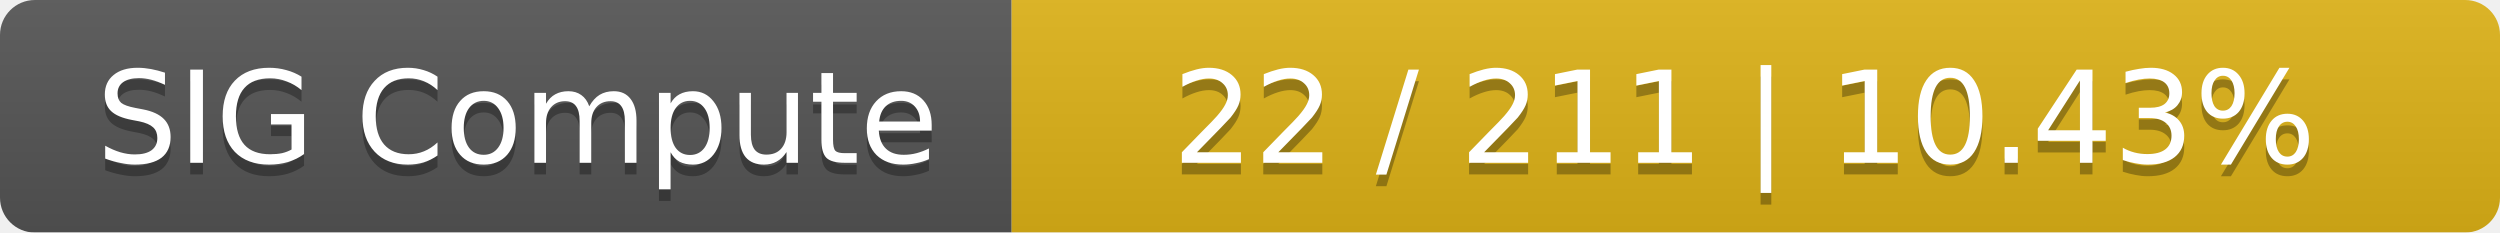
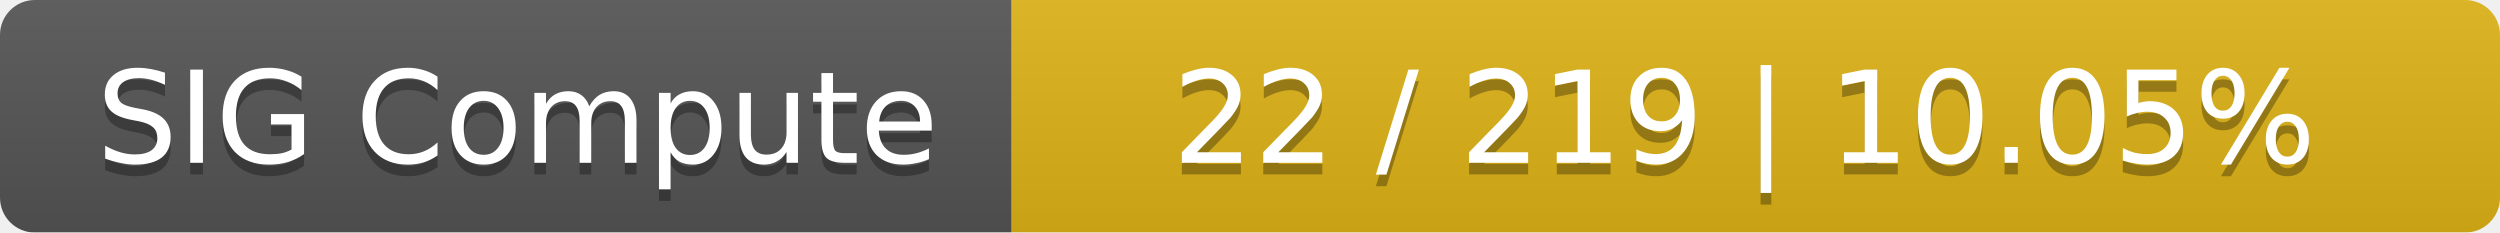
<svg xmlns="http://www.w3.org/2000/svg" width="215" height="20">
  <linearGradient id="smooth" x2="0" y2="100%">
    <stop offset="0" stop-color="#bbb" stop-opacity=".1" />
    <stop offset="1" stop-opacity=".1" />
  </linearGradient>
  <mask id="round">
    <rect width="215" height="20" rx="3" fill="#fff" />
  </mask>
  <g mask="url(#round)">
    <rect width="87" height="20" fill="#555" />
    <rect x="87" width="128" height="20" fill="#dfb317" />
    <rect width="215" height="20" fill="url(#smooth)" />
  </g>
  <g fill="#fff" text-anchor="middle" font-family="DejaVu Sans,Verdana,Geneva,sans-serif" font-size="11">
    <text x="44.5" y="15" fill="#010101" fill-opacity=".3">SIG Compute</text>
    <text x="44.5" y="14">SIG Compute</text>
-     <text x="150" y="15" fill="#010101" fill-opacity=".3">22 / 211    |    10.43%</text>
-     <text x="150" y="14">22 / 211    |    10.43%</text>
+     <text x="150" y="15" fill="#010101" fill-opacity=".3">22 / 219    |    10.05%</text>
+     <text x="150" y="14">22 / 219    |    10.05%</text>
  </g>
</svg>
